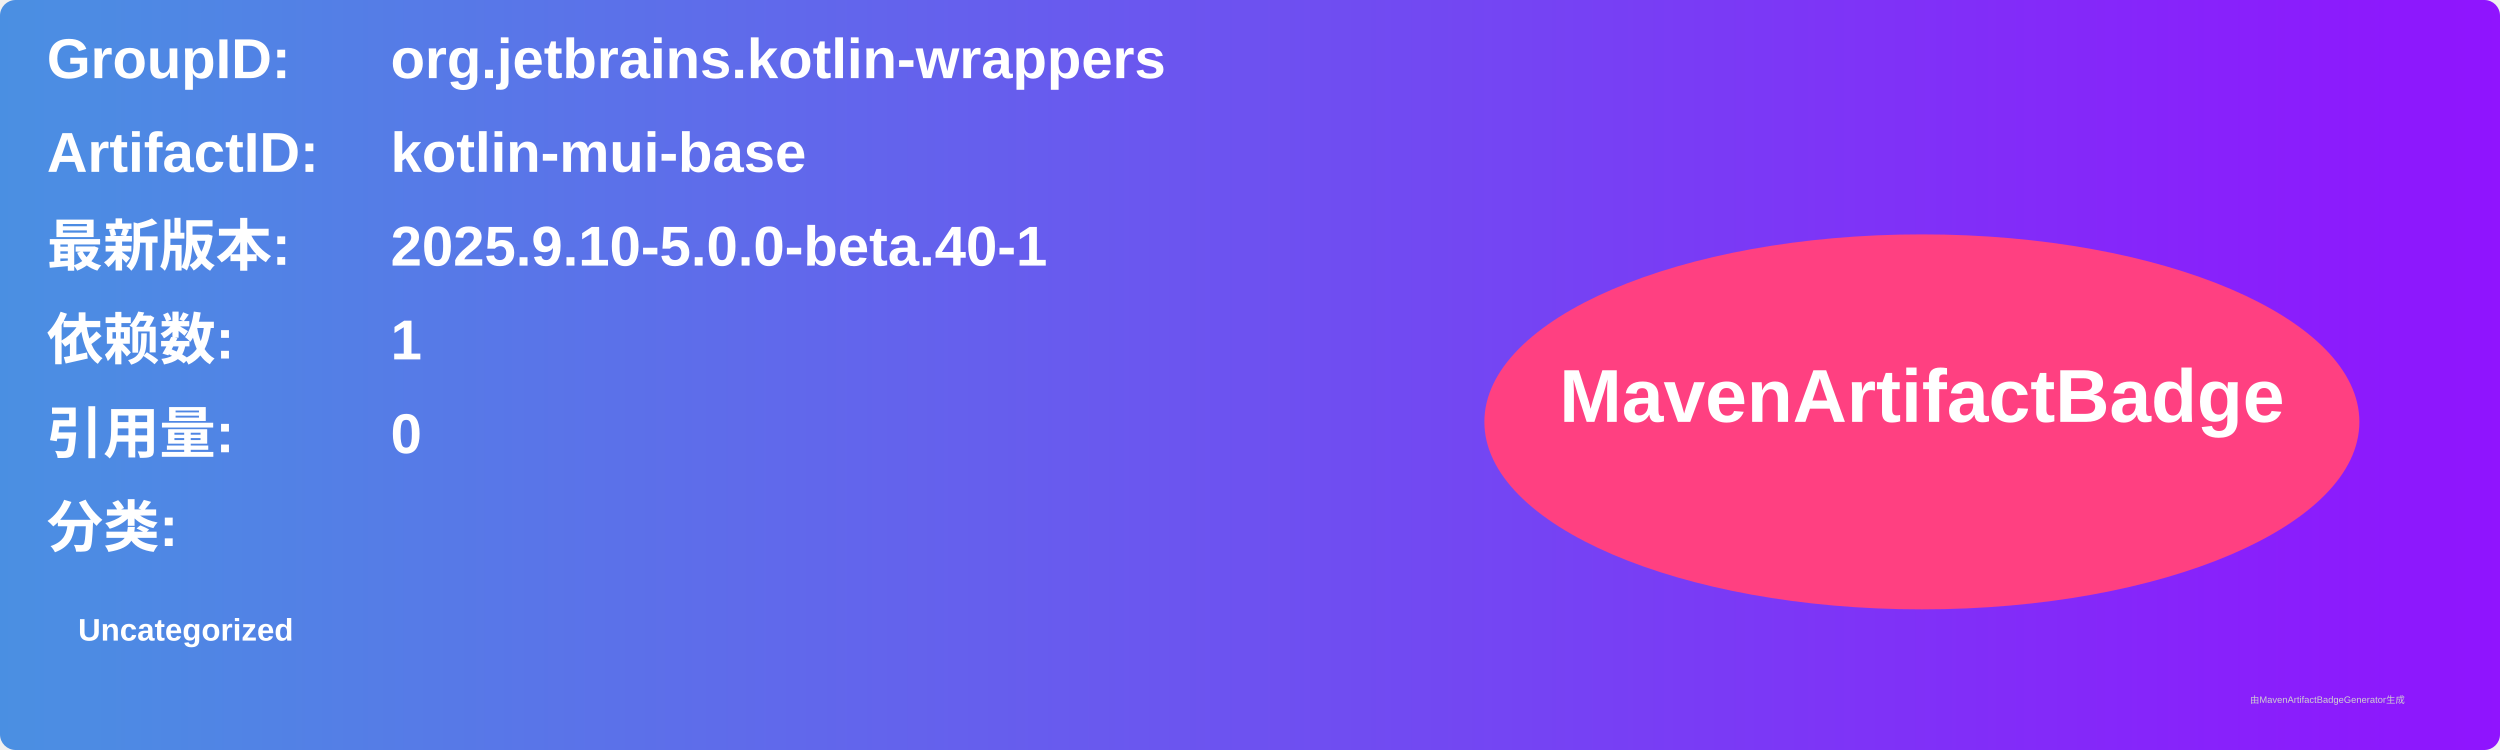
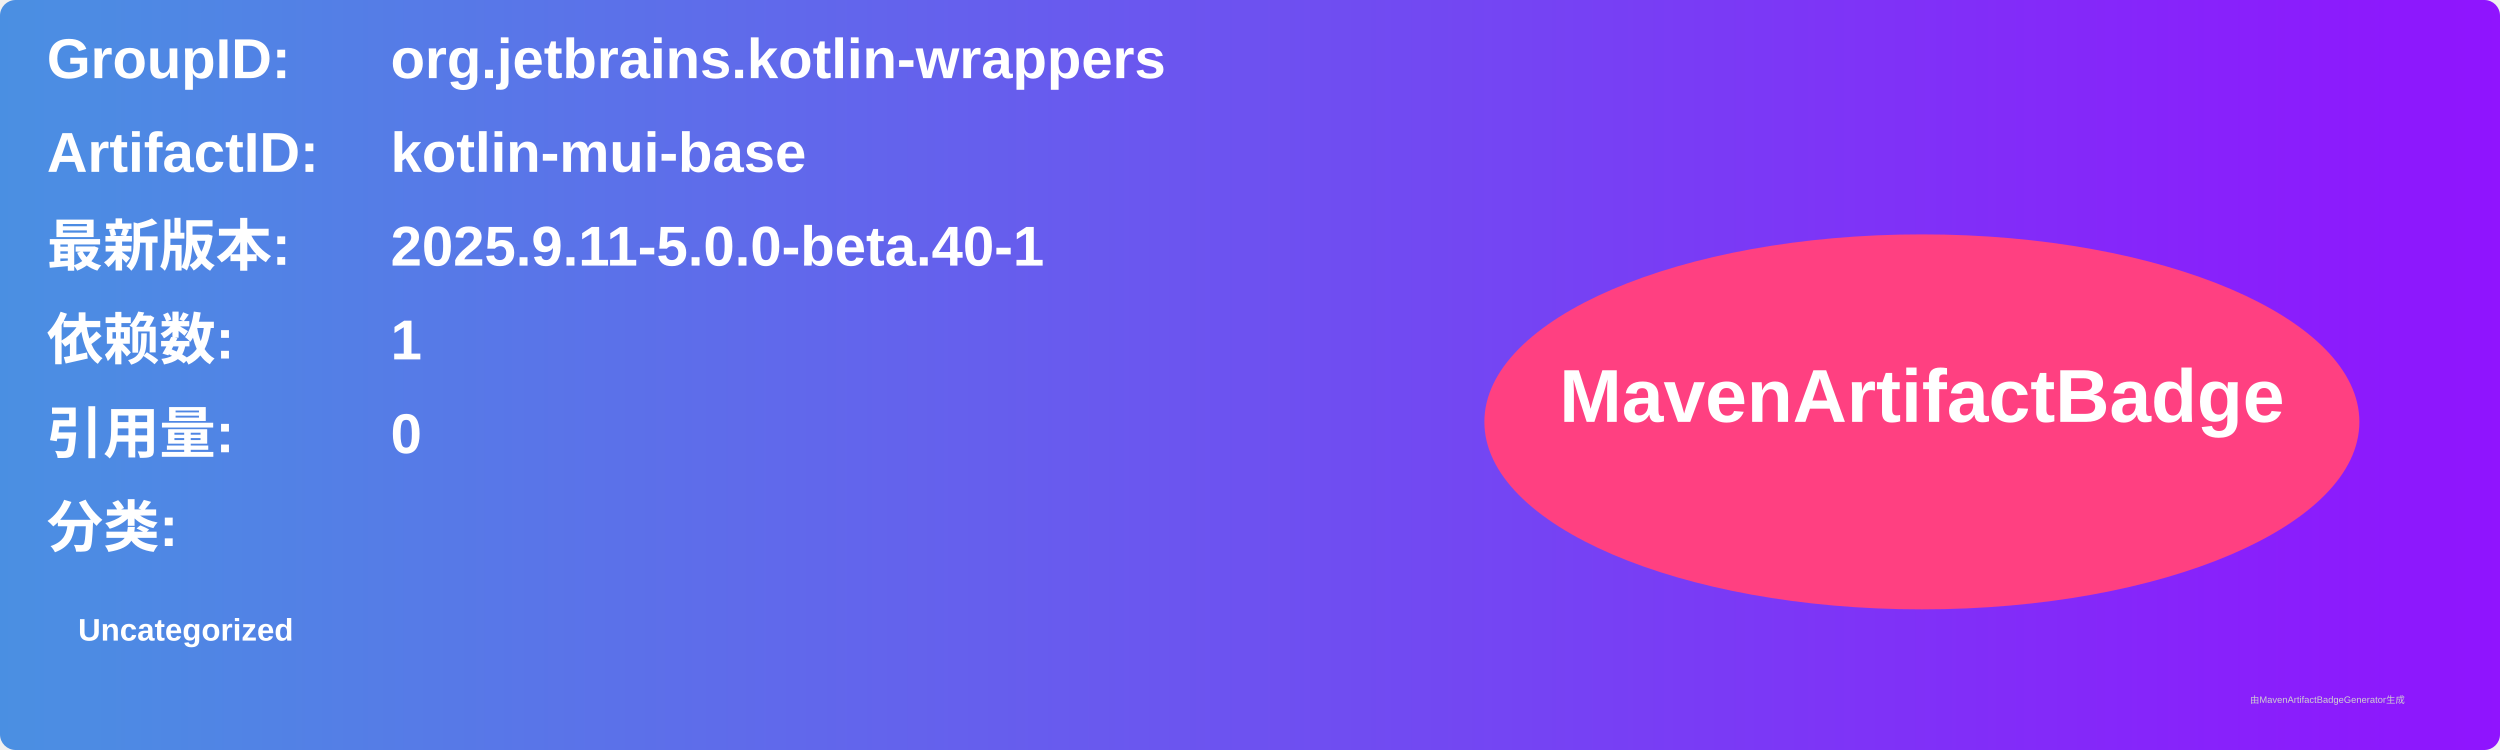
<svg xmlns="http://www.w3.org/2000/svg" width="800" height="240" viewBox="0 0 800 240">
  <linearGradient id="grad" x1="0%" y1="0%" x2="100%" y2="0%">
    <stop offset="0%" stop-color="#4a90e2" />
    <stop offset="100%" stop-color="#9013fe" />
  </linearGradient>
  <rect width="100%" height="100%" rx="5" ry="5" fill="url(#grad)" />
  <g transform="translate(15, 15)">
    <text x="0" y="10" font-family="Arial" font-size="18" fill="white" font-weight="bold" width="260">GroupID:</text>
    <text x="110" y="10" font-family="Arial" font-size="18" fill="white" font-weight="bold" width="460">org.jetbrains.kotlin-wrappers</text>
    <text x="0" y="40" font-family="Arial" font-size="18" fill="white" font-weight="bold" width="260">ArtifactID:</text>
    <text x="110" y="40" font-family="Arial" font-size="18" fill="white" font-weight="bold" width="460">kotlin-mui-base</text>
    <text x="0" y="70" font-family="Arial" font-size="18" fill="white" font-weight="bold">最新版本:</text>
    <text x="110" y="70" font-family="Arial" font-size="18" fill="white" font-weight="bold">
-       <tspan font-weight="bold">2025.9.10-5.0.0-beta.40-1</tspan>
+       <tspan font-weight="bold">2025.9.11-5.0.0-beta.40-1</tspan>
    </text>
    <text x="0" y="100" font-family="Arial" font-size="18" fill="white" font-weight="bold">依赖数: </text>
    <text x="110" y="100" font-family="Arial" font-size="18" fill="white">
      <tspan font-weight="bold">1</tspan>
    </text>
    <text x="0" y="130" font-family="Arial" font-size="18" fill="white" font-weight="bold">引用量: </text>
    <text x="110" y="130" font-family="Arial" font-size="18" fill="white">
      <tspan font-weight="bold">0</tspan>
    </text>
    <text x="0" y="160" font-family="Arial" font-size="18" fill="white" font-weight="bold">分类:</text>
    <text x="10" y="190" font-family="Arial" font-size="10" fill="white">
      <tspan font-weight="bold">Uncategorized</tspan>
    </text>
    <ellipse cx="600" cy="120" rx="140" ry="60" fill="#ff4081" />
    <text x="600" y="120" text-anchor="middle" font-family="Arial" font-size="24" fill="white" font-weight="bold">MavenArtifactBadge</text>
  </g>
  <text x="720" y="225" font-family="Arial" font-size="3" fill="#d0d0d0">由MavenArtifactBadgeGenerator生成</text>
</svg>
